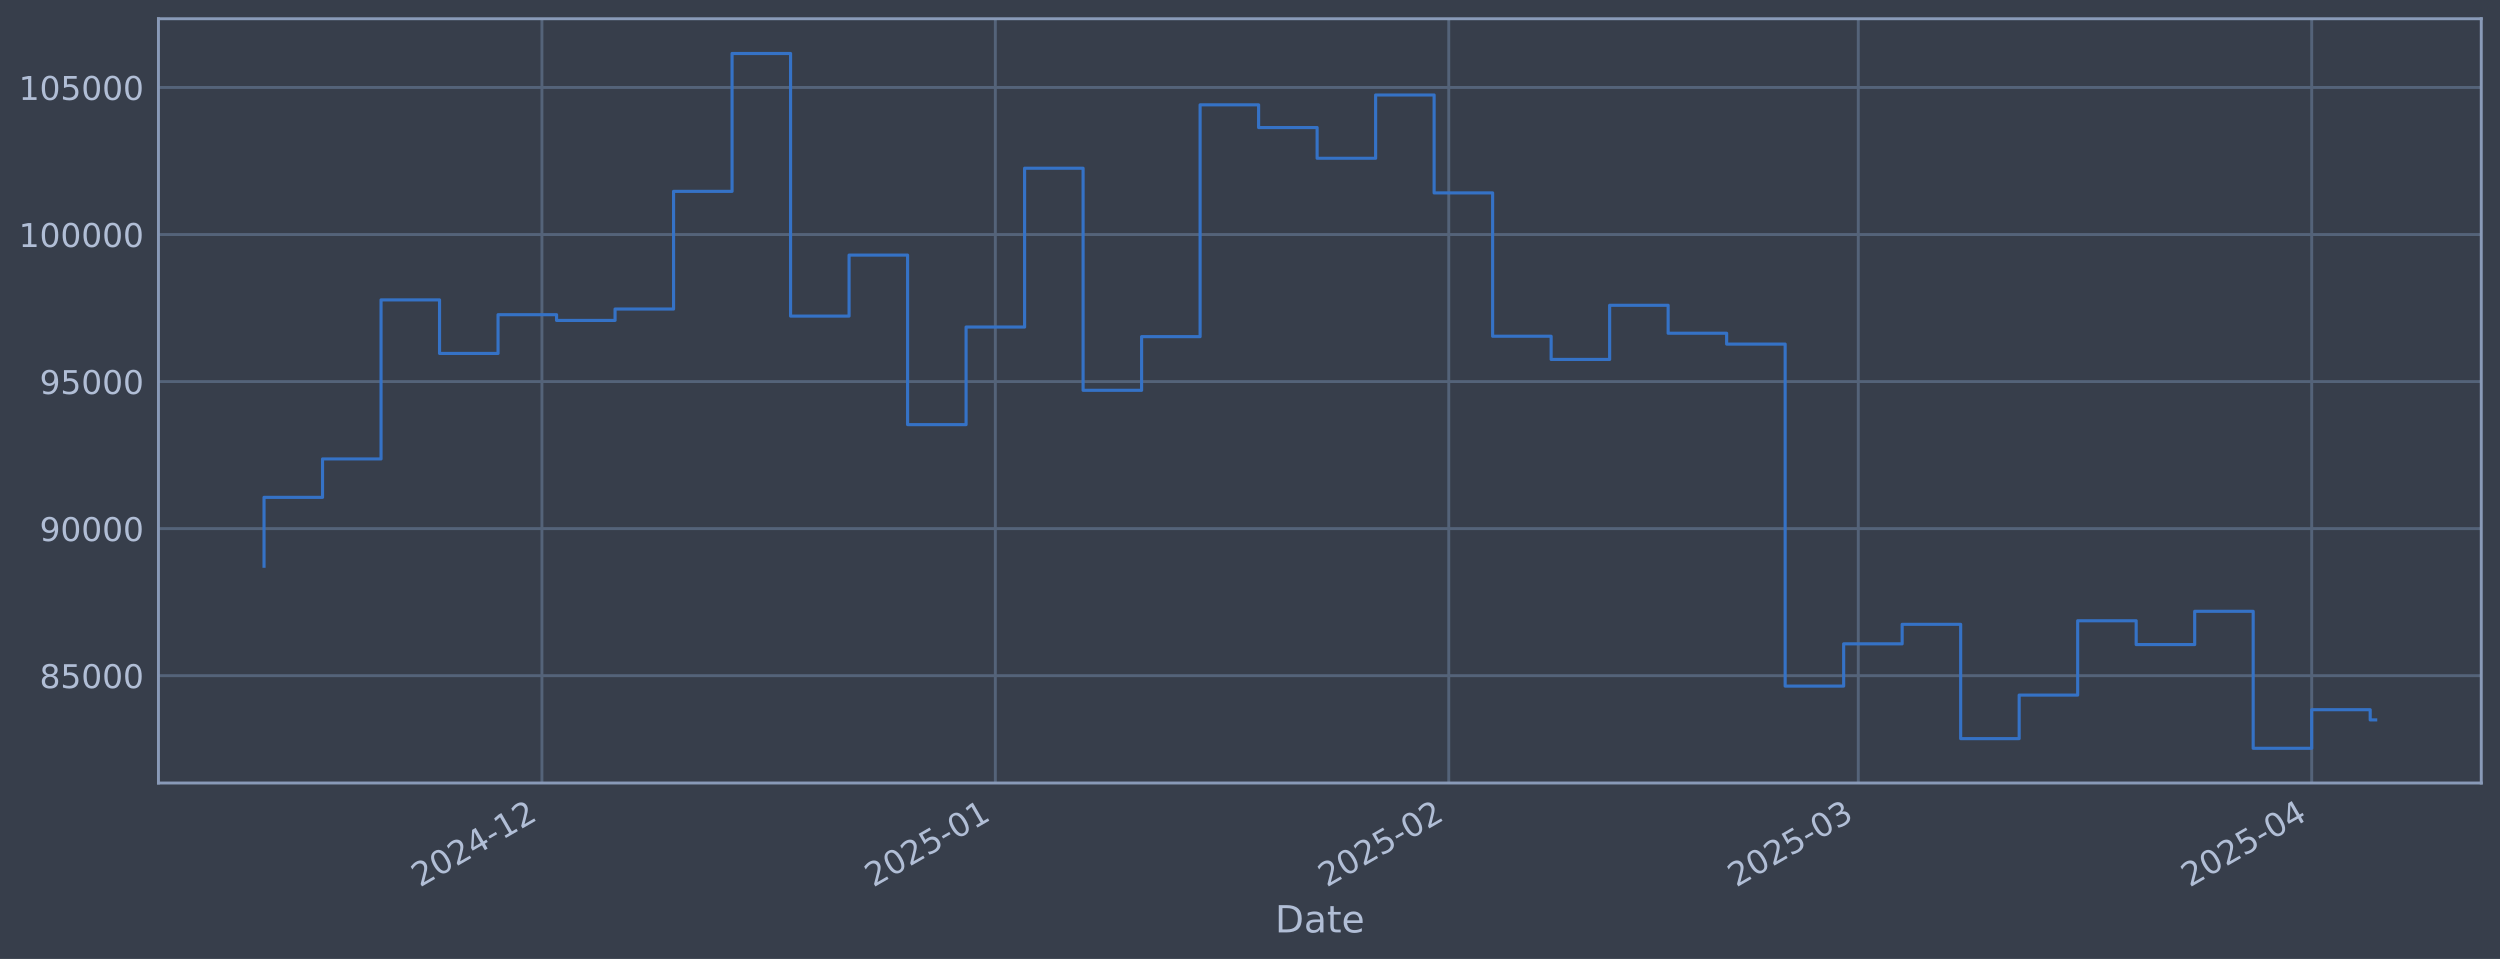
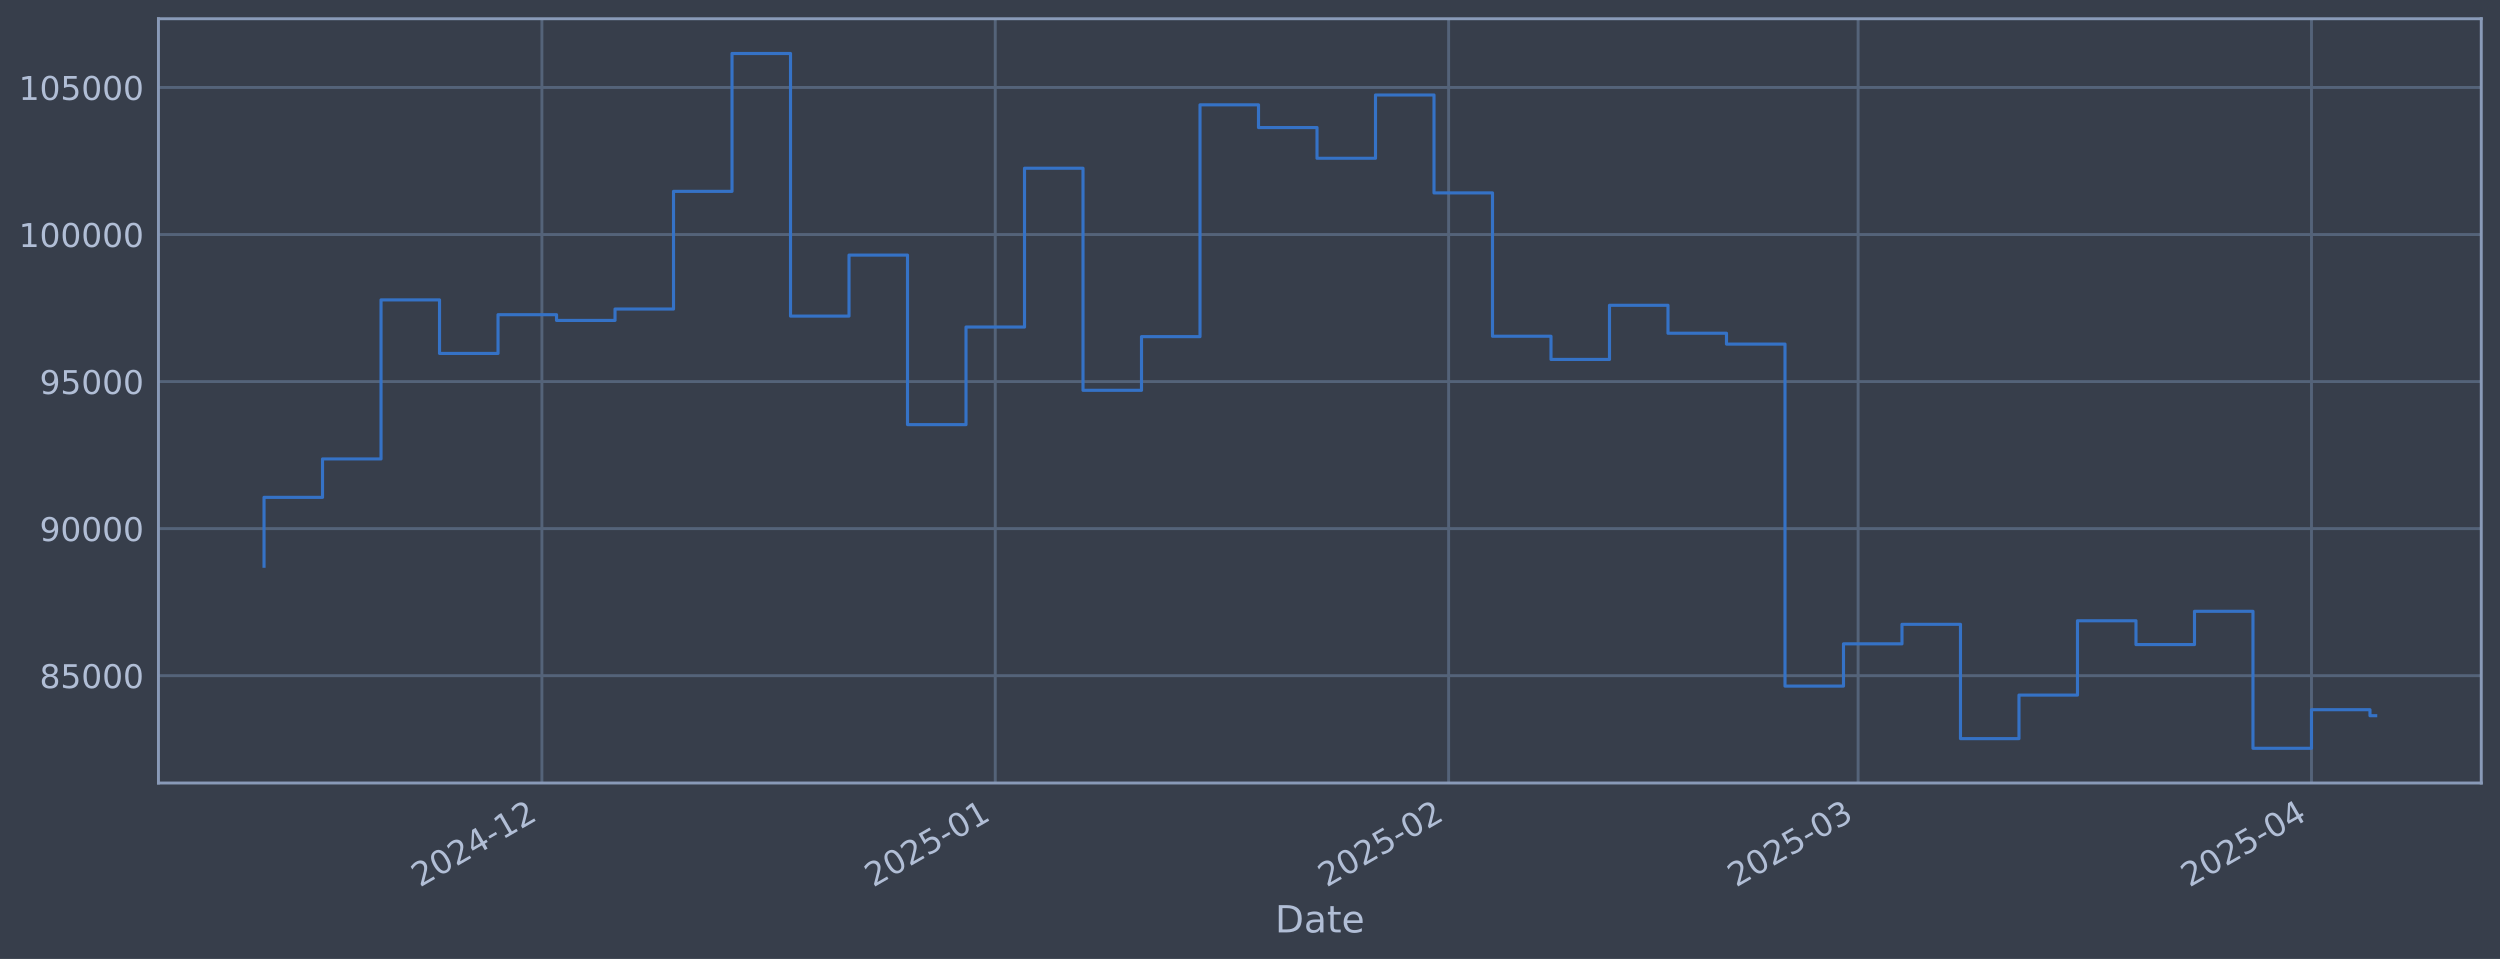
<svg xmlns="http://www.w3.org/2000/svg" xmlns:xlink="http://www.w3.org/1999/xlink" width="960.9pt" height="368.58pt" viewBox="0 0 960.9 368.58" version="1.1">
  <defs>
    <style type="text/css">*{stroke-linejoin: round; stroke-linecap: butt}</style>
  </defs>
  <g id="figure_1">
    <g id="patch_1">
      <path d="M 0 368.58  L 960.9 368.58  L 960.9 0  L 0 0  z " style="fill: #373e4b" />
    </g>
    <g id="axes_1">
      <g id="patch_2">
        <path d="M 60.901 300.96  L 953.701 300.96  L 953.701 7.2  L 60.901 7.2  z " style="fill: #373e4b" />
      </g>
      <g id="matplotlib.axis_1">
        <g id="xtick_1">
          <g id="line2d_1">
-             <path d="M 208.295 300.96  L 208.295 7.2  " clip-path="url(#p8cd2516d0f)" style="fill: none; stroke: #546379; stroke-width: 1.12; stroke-linecap: square" />
+             <path d="M 208.284 300.96  L 208.284 7.2  " clip-path="url(#p31eece1bce)" style="fill: none; stroke: #546379; stroke-width: 1.12; stroke-linecap: square" />
          </g>
          <g id="line2d_2" />
          <g id="text_1">
-             <g style="fill: #b1bed6" transform="translate(161.3915 341.1745) rotate(-30) scale(0.126 -0.126)">
+             <g style="fill: #b1bed6" transform="translate(161.3803 341.1745) rotate(-30) scale(0.126 -0.126)">
              <defs>
                <path id="DejaVuSans-32" d="M 1228 531  L 3431 531  L 3431 0  L 469 0  L 469 531  Q 828 903 1448 1529  Q 2069 2156 2228 2338  Q 2531 2678 2651 2914  Q 2772 3150 2772 3378  Q 2772 3750 2511 3984  Q 2250 4219 1831 4219  Q 1534 4219 1204 4116  Q 875 4013 500 3803  L 500 4441  Q 881 4594 1212 4672  Q 1544 4750 1819 4750  Q 2544 4750 2975 4387  Q 3406 4025 3406 3419  Q 3406 3131 3298 2873  Q 3191 2616 2906 2266  Q 2828 2175 2409 1742  Q 1991 1309 1228 531  z " transform="scale(0.015625)" />
                <path id="DejaVuSans-30" d="M 2034 4250  Q 1547 4250 1301 3770  Q 1056 3291 1056 2328  Q 1056 1369 1301 889  Q 1547 409 2034 409  Q 2525 409 2770 889  Q 3016 1369 3016 2328  Q 3016 3291 2770 3770  Q 2525 4250 2034 4250  z M 2034 4750  Q 2819 4750 3233 4129  Q 3647 3509 3647 2328  Q 3647 1150 3233 529  Q 2819 -91 2034 -91  Q 1250 -91 836 529  Q 422 1150 422 2328  Q 422 3509 836 4129  Q 1250 4750 2034 4750  z " transform="scale(0.015625)" />
                <path id="DejaVuSans-34" d="M 2419 4116  L 825 1625  L 2419 1625  L 2419 4116  z M 2253 4666  L 3047 4666  L 3047 1625  L 3713 1625  L 3713 1100  L 3047 1100  L 3047 0  L 2419 0  L 2419 1100  L 313 1100  L 313 1709  L 2253 4666  z " transform="scale(0.015625)" />
                <path id="DejaVuSans-2d" d="M 313 2009  L 1997 2009  L 1997 1497  L 313 1497  L 313 2009  z " transform="scale(0.015625)" />
                <path id="DejaVuSans-31" d="M 794 531  L 1825 531  L 1825 4091  L 703 3866  L 703 4441  L 1819 4666  L 2450 4666  L 2450 531  L 3481 531  L 3481 0  L 794 0  L 794 531  z " transform="scale(0.015625)" />
              </defs>
              <use xlink:href="#DejaVuSans-32" />
              <use xlink:href="#DejaVuSans-30" transform="translate(63.62305 0)" />
              <use xlink:href="#DejaVuSans-32" transform="translate(127.2461 0)" />
              <use xlink:href="#DejaVuSans-34" transform="translate(190.8691 0)" />
              <use xlink:href="#DejaVuSans-2d" transform="translate(254.4922 0)" />
              <use xlink:href="#DejaVuSans-31" transform="translate(290.5762 0)" />
              <use xlink:href="#DejaVuSans-32" transform="translate(354.1992 0)" />
            </g>
          </g>
        </g>
        <g id="xtick_2">
          <g id="line2d_3">
-             <path d="M 382.568 300.96  L 382.568 7.2  " clip-path="url(#p8cd2516d0f)" style="fill: none; stroke: #546379; stroke-width: 1.12; stroke-linecap: square" />
+             <path d="M 382.538 300.96  L 382.538 7.2  " clip-path="url(#p31eece1bce)" style="fill: none; stroke: #546379; stroke-width: 1.12; stroke-linecap: square" />
          </g>
          <g id="line2d_4" />
          <g id="text_2">
-             <g style="fill: #b1bed6" transform="translate(335.6646 341.1745) rotate(-30) scale(0.126 -0.126)">
+             <g style="fill: #b1bed6" transform="translate(335.6349 341.1745) rotate(-30) scale(0.126 -0.126)">
              <defs>
                <path id="DejaVuSans-35" d="M 691 4666  L 3169 4666  L 3169 4134  L 1269 4134  L 1269 2991  Q 1406 3038 1543 3061  Q 1681 3084 1819 3084  Q 2600 3084 3056 2656  Q 3513 2228 3513 1497  Q 3513 744 3044 326  Q 2575 -91 1722 -91  Q 1428 -91 1123 -41  Q 819 9 494 109  L 494 744  Q 775 591 1075 516  Q 1375 441 1709 441  Q 2250 441 2565 725  Q 2881 1009 2881 1497  Q 2881 1984 2565 2268  Q 2250 2553 1709 2553  Q 1456 2553 1204 2497  Q 953 2441 691 2322  L 691 4666  z " transform="scale(0.015625)" />
              </defs>
              <use xlink:href="#DejaVuSans-32" />
              <use xlink:href="#DejaVuSans-30" transform="translate(63.62305 0)" />
              <use xlink:href="#DejaVuSans-32" transform="translate(127.2461 0)" />
              <use xlink:href="#DejaVuSans-35" transform="translate(190.8691 0)" />
              <use xlink:href="#DejaVuSans-2d" transform="translate(254.4922 0)" />
              <use xlink:href="#DejaVuSans-30" transform="translate(290.5762 0)" />
              <use xlink:href="#DejaVuSans-31" transform="translate(354.1992 0)" />
            </g>
          </g>
        </g>
        <g id="xtick_3">
          <g id="line2d_5">
-             <path d="M 556.841 300.96  L 556.841 7.2  " clip-path="url(#p8cd2516d0f)" style="fill: none; stroke: #546379; stroke-width: 1.12; stroke-linecap: square" />
+             <path d="M 556.793 300.96  L 556.793 7.2  " clip-path="url(#p31eece1bce)" style="fill: none; stroke: #546379; stroke-width: 1.12; stroke-linecap: square" />
          </g>
          <g id="line2d_6" />
          <g id="text_3">
-             <g style="fill: #b1bed6" transform="translate(509.9376 341.1745) rotate(-30) scale(0.126 -0.126)">
+             <g style="fill: #b1bed6" transform="translate(509.8895 341.1745) rotate(-30) scale(0.126 -0.126)">
              <use xlink:href="#DejaVuSans-32" />
              <use xlink:href="#DejaVuSans-30" transform="translate(63.62305 0)" />
              <use xlink:href="#DejaVuSans-32" transform="translate(127.2461 0)" />
              <use xlink:href="#DejaVuSans-35" transform="translate(190.8691 0)" />
              <use xlink:href="#DejaVuSans-2d" transform="translate(254.4922 0)" />
              <use xlink:href="#DejaVuSans-30" transform="translate(290.5762 0)" />
              <use xlink:href="#DejaVuSans-32" transform="translate(354.1992 0)" />
            </g>
          </g>
        </g>
        <g id="xtick_4">
          <g id="line2d_7">
-             <path d="M 714.249 300.96  L 714.249 7.2  " clip-path="url(#p8cd2516d0f)" style="fill: none; stroke: #546379; stroke-width: 1.12; stroke-linecap: square" />
+             <path d="M 714.184 300.96  L 714.184 7.2  " clip-path="url(#p31eece1bce)" style="fill: none; stroke: #546379; stroke-width: 1.12; stroke-linecap: square" />
          </g>
          <g id="line2d_8" />
          <g id="text_4">
-             <g style="fill: #b1bed6" transform="translate(667.3455 341.1745) rotate(-30) scale(0.126 -0.126)">
+             <g style="fill: #b1bed6" transform="translate(667.2807 341.1745) rotate(-30) scale(0.126 -0.126)">
              <defs>
                <path id="DejaVuSans-33" d="M 2597 2516  Q 3050 2419 3304 2112  Q 3559 1806 3559 1356  Q 3559 666 3084 287  Q 2609 -91 1734 -91  Q 1441 -91 1130 -33  Q 819 25 488 141  L 488 750  Q 750 597 1062 519  Q 1375 441 1716 441  Q 2309 441 2620 675  Q 2931 909 2931 1356  Q 2931 1769 2642 2001  Q 2353 2234 1838 2234  L 1294 2234  L 1294 2753  L 1863 2753  Q 2328 2753 2575 2939  Q 2822 3125 2822 3475  Q 2822 3834 2567 4026  Q 2313 4219 1838 4219  Q 1578 4219 1281 4162  Q 984 4106 628 3988  L 628 4550  Q 988 4650 1302 4700  Q 1616 4750 1894 4750  Q 2613 4750 3031 4423  Q 3450 4097 3450 3541  Q 3450 3153 3228 2886  Q 3006 2619 2597 2516  z " transform="scale(0.015625)" />
              </defs>
              <use xlink:href="#DejaVuSans-32" />
              <use xlink:href="#DejaVuSans-30" transform="translate(63.62305 0)" />
              <use xlink:href="#DejaVuSans-32" transform="translate(127.2461 0)" />
              <use xlink:href="#DejaVuSans-35" transform="translate(190.8691 0)" />
              <use xlink:href="#DejaVuSans-2d" transform="translate(254.4922 0)" />
              <use xlink:href="#DejaVuSans-30" transform="translate(290.5762 0)" />
              <use xlink:href="#DejaVuSans-33" transform="translate(354.1992 0)" />
            </g>
          </g>
        </g>
        <g id="xtick_5">
          <g id="line2d_9">
-             <path d="M 888.522 300.96  L 888.522 7.2  " clip-path="url(#p8cd2516d0f)" style="fill: none; stroke: #546379; stroke-width: 1.12; stroke-linecap: square" />
+             <path d="M 888.439 300.96  L 888.439 7.2  " clip-path="url(#p31eece1bce)" style="fill: none; stroke: #546379; stroke-width: 1.12; stroke-linecap: square" />
          </g>
          <g id="line2d_10" />
          <g id="text_5">
-             <g style="fill: #b1bed6" transform="translate(841.6185 341.1745) rotate(-30) scale(0.126 -0.126)">
+             <g style="fill: #b1bed6" transform="translate(841.5354 341.1745) rotate(-30) scale(0.126 -0.126)">
              <use xlink:href="#DejaVuSans-32" />
              <use xlink:href="#DejaVuSans-30" transform="translate(63.62305 0)" />
              <use xlink:href="#DejaVuSans-32" transform="translate(127.2461 0)" />
              <use xlink:href="#DejaVuSans-35" transform="translate(190.8691 0)" />
              <use xlink:href="#DejaVuSans-2d" transform="translate(254.4922 0)" />
              <use xlink:href="#DejaVuSans-30" transform="translate(290.5762 0)" />
              <use xlink:href="#DejaVuSans-34" transform="translate(354.1992 0)" />
            </g>
          </g>
        </g>
        <g id="text_6">
          <g style="fill: #b1bed6" transform="translate(490.0914 358.3856) scale(0.144 -0.144)">
            <defs>
              <path id="DejaVuSans-44" d="M 1259 4147  L 1259 519  L 2022 519  Q 2988 519 3436 956  Q 3884 1394 3884 2338  Q 3884 3275 3436 3711  Q 2988 4147 2022 4147  L 1259 4147  z M 628 4666  L 1925 4666  Q 3281 4666 3915 4102  Q 4550 3538 4550 2338  Q 4550 1131 3912 565  Q 3275 0 1925 0  L 628 0  L 628 4666  z " transform="scale(0.015625)" />
              <path id="DejaVuSans-61" d="M 2194 1759  Q 1497 1759 1228 1600  Q 959 1441 959 1056  Q 959 750 1161 570  Q 1363 391 1709 391  Q 2188 391 2477 730  Q 2766 1069 2766 1631  L 2766 1759  L 2194 1759  z M 3341 1997  L 3341 0  L 2766 0  L 2766 531  Q 2569 213 2275 61  Q 1981 -91 1556 -91  Q 1019 -91 701 211  Q 384 513 384 1019  Q 384 1609 779 1909  Q 1175 2209 1959 2209  L 2766 2209  L 2766 2266  Q 2766 2663 2505 2880  Q 2244 3097 1772 3097  Q 1472 3097 1187 3025  Q 903 2953 641 2809  L 641 3341  Q 956 3463 1253 3523  Q 1550 3584 1831 3584  Q 2591 3584 2966 3190  Q 3341 2797 3341 1997  z " transform="scale(0.015625)" />
              <path id="DejaVuSans-74" d="M 1172 4494  L 1172 3500  L 2356 3500  L 2356 3053  L 1172 3053  L 1172 1153  Q 1172 725 1289 603  Q 1406 481 1766 481  L 2356 481  L 2356 0  L 1766 0  Q 1100 0 847 248  Q 594 497 594 1153  L 594 3053  L 172 3053  L 172 3500  L 594 3500  L 594 4494  L 1172 4494  z " transform="scale(0.015625)" />
              <path id="DejaVuSans-65" d="M 3597 1894  L 3597 1613  L 953 1613  Q 991 1019 1311 708  Q 1631 397 2203 397  Q 2534 397 2845 478  Q 3156 559 3463 722  L 3463 178  Q 3153 47 2828 -22  Q 2503 -91 2169 -91  Q 1331 -91 842 396  Q 353 884 353 1716  Q 353 2575 817 3079  Q 1281 3584 2069 3584  Q 2775 3584 3186 3129  Q 3597 2675 3597 1894  z M 3022 2063  Q 3016 2534 2758 2815  Q 2500 3097 2075 3097  Q 1594 3097 1305 2825  Q 1016 2553 972 2059  L 3022 2063  z " transform="scale(0.015625)" />
            </defs>
            <use xlink:href="#DejaVuSans-44" />
            <use xlink:href="#DejaVuSans-61" transform="translate(77.00195 0)" />
            <use xlink:href="#DejaVuSans-74" transform="translate(138.2812 0)" />
            <use xlink:href="#DejaVuSans-65" transform="translate(177.4902 0)" />
          </g>
        </g>
      </g>
      <g id="matplotlib.axis_2">
        <g id="ytick_1">
          <g id="line2d_11">
-             <path d="M 60.901 259.699  L 953.701 259.699  " clip-path="url(#p8cd2516d0f)" style="fill: none; stroke: #546379; stroke-width: 1.12; stroke-linecap: square" />
+             <path d="M 60.901 259.699  L 953.701 259.699  " clip-path="url(#p31eece1bce)" style="fill: none; stroke: #546379; stroke-width: 1.12; stroke-linecap: square" />
          </g>
          <g id="line2d_12" />
          <g id="text_7">
            <g style="fill: #b1bed6" transform="translate(15.21675 264.4865) scale(0.126 -0.126)">
              <defs>
                <path id="DejaVuSans-38" d="M 2034 2216  Q 1584 2216 1326 1975  Q 1069 1734 1069 1313  Q 1069 891 1326 650  Q 1584 409 2034 409  Q 2484 409 2743 651  Q 3003 894 3003 1313  Q 3003 1734 2745 1975  Q 2488 2216 2034 2216  z M 1403 2484  Q 997 2584 770 2862  Q 544 3141 544 3541  Q 544 4100 942 4425  Q 1341 4750 2034 4750  Q 2731 4750 3128 4425  Q 3525 4100 3525 3541  Q 3525 3141 3298 2862  Q 3072 2584 2669 2484  Q 3125 2378 3379 2068  Q 3634 1759 3634 1313  Q 3634 634 3220 271  Q 2806 -91 2034 -91  Q 1263 -91 848 271  Q 434 634 434 1313  Q 434 1759 690 2068  Q 947 2378 1403 2484  z M 1172 3481  Q 1172 3119 1398 2916  Q 1625 2713 2034 2713  Q 2441 2713 2670 2916  Q 2900 3119 2900 3481  Q 2900 3844 2670 4047  Q 2441 4250 2034 4250  Q 1625 4250 1398 4047  Q 1172 3844 1172 3481  z " transform="scale(0.015625)" />
              </defs>
              <use xlink:href="#DejaVuSans-38" />
              <use xlink:href="#DejaVuSans-35" transform="translate(63.62305 0)" />
              <use xlink:href="#DejaVuSans-30" transform="translate(127.2461 0)" />
              <use xlink:href="#DejaVuSans-30" transform="translate(190.8691 0)" />
              <use xlink:href="#DejaVuSans-30" transform="translate(254.4922 0)" />
            </g>
          </g>
        </g>
        <g id="ytick_2">
          <g id="line2d_13">
-             <path d="M 60.901 203.18  L 953.701 203.18  " clip-path="url(#p8cd2516d0f)" style="fill: none; stroke: #546379; stroke-width: 1.12; stroke-linecap: square" />
+             <path d="M 60.901 203.18  L 953.701 203.18  " clip-path="url(#p31eece1bce)" style="fill: none; stroke: #546379; stroke-width: 1.12; stroke-linecap: square" />
          </g>
          <g id="line2d_14" />
          <g id="text_8">
            <g style="fill: #b1bed6" transform="translate(15.21675 207.9667) scale(0.126 -0.126)">
              <defs>
                <path id="DejaVuSans-39" d="M 703 97  L 703 672  Q 941 559 1184 500  Q 1428 441 1663 441  Q 2288 441 2617 861  Q 2947 1281 2994 2138  Q 2813 1869 2534 1725  Q 2256 1581 1919 1581  Q 1219 1581 811 2004  Q 403 2428 403 3163  Q 403 3881 828 4315  Q 1253 4750 1959 4750  Q 2769 4750 3195 4129  Q 3622 3509 3622 2328  Q 3622 1225 3098 567  Q 2575 -91 1691 -91  Q 1453 -91 1209 -44  Q 966 3 703 97  z M 1959 2075  Q 2384 2075 2632 2365  Q 2881 2656 2881 3163  Q 2881 3666 2632 3958  Q 2384 4250 1959 4250  Q 1534 4250 1286 3958  Q 1038 3666 1038 3163  Q 1038 2656 1286 2365  Q 1534 2075 1959 2075  z " transform="scale(0.015625)" />
              </defs>
              <use xlink:href="#DejaVuSans-39" />
              <use xlink:href="#DejaVuSans-30" transform="translate(63.62305 0)" />
              <use xlink:href="#DejaVuSans-30" transform="translate(127.2461 0)" />
              <use xlink:href="#DejaVuSans-30" transform="translate(190.8691 0)" />
              <use xlink:href="#DejaVuSans-30" transform="translate(254.4922 0)" />
            </g>
          </g>
        </g>
        <g id="ytick_3">
          <g id="line2d_15">
-             <path d="M 60.901 146.66  L 953.701 146.66  " clip-path="url(#p8cd2516d0f)" style="fill: none; stroke: #546379; stroke-width: 1.12; stroke-linecap: square" />
+             <path d="M 60.901 146.66  L 953.701 146.66  " clip-path="url(#p31eece1bce)" style="fill: none; stroke: #546379; stroke-width: 1.12; stroke-linecap: square" />
          </g>
          <g id="line2d_16" />
          <g id="text_9">
            <g style="fill: #b1bed6" transform="translate(15.21675 151.4469) scale(0.126 -0.126)">
              <use xlink:href="#DejaVuSans-39" />
              <use xlink:href="#DejaVuSans-35" transform="translate(63.62305 0)" />
              <use xlink:href="#DejaVuSans-30" transform="translate(127.2461 0)" />
              <use xlink:href="#DejaVuSans-30" transform="translate(190.8691 0)" />
              <use xlink:href="#DejaVuSans-30" transform="translate(254.4922 0)" />
            </g>
          </g>
        </g>
        <g id="ytick_4">
          <g id="line2d_17">
-             <path d="M 60.901 90.14  L 953.701 90.14  " clip-path="url(#p8cd2516d0f)" style="fill: none; stroke: #546379; stroke-width: 1.12; stroke-linecap: square" />
+             <path d="M 60.901 90.14  L 953.701 90.14  " clip-path="url(#p31eece1bce)" style="fill: none; stroke: #546379; stroke-width: 1.12; stroke-linecap: square" />
          </g>
          <g id="line2d_18" />
          <g id="text_10">
            <g style="fill: #b1bed6" transform="translate(7.2 94.92705) scale(0.126 -0.126)">
              <use xlink:href="#DejaVuSans-31" />
              <use xlink:href="#DejaVuSans-30" transform="translate(63.62305 0)" />
              <use xlink:href="#DejaVuSans-30" transform="translate(127.2461 0)" />
              <use xlink:href="#DejaVuSans-30" transform="translate(190.8691 0)" />
              <use xlink:href="#DejaVuSans-30" transform="translate(254.4922 0)" />
              <use xlink:href="#DejaVuSans-30" transform="translate(318.1152 0)" />
            </g>
          </g>
        </g>
        <g id="ytick_5">
          <g id="line2d_19">
-             <path d="M 60.901 33.62  L 953.701 33.62  " clip-path="url(#p8cd2516d0f)" style="fill: none; stroke: #546379; stroke-width: 1.12; stroke-linecap: square" />
+             <path d="M 60.901 33.62  L 953.701 33.62  " clip-path="url(#p31eece1bce)" style="fill: none; stroke: #546379; stroke-width: 1.12; stroke-linecap: square" />
          </g>
          <g id="line2d_20" />
          <g id="text_11">
            <g style="fill: #b1bed6" transform="translate(7.2 38.40724) scale(0.126 -0.126)">
              <use xlink:href="#DejaVuSans-31" />
              <use xlink:href="#DejaVuSans-30" transform="translate(63.62305 0)" />
              <use xlink:href="#DejaVuSans-35" transform="translate(127.2461 0)" />
              <use xlink:href="#DejaVuSans-30" transform="translate(190.8691 0)" />
              <use xlink:href="#DejaVuSans-30" transform="translate(254.4922 0)" />
              <use xlink:href="#DejaVuSans-30" transform="translate(318.1152 0)" />
            </g>
          </g>
        </g>
      </g>
      <g id="line2d_21">
-         <path d="M 101.482 217.652  L 101.482 191.161  L 123.969 191.161  L 123.969 176.395  L 146.456 176.395  L 146.456 115.269  L 168.943 115.269  L 168.943 135.842  L 191.43 135.842  L 191.43 120.959  L 213.917 120.959  L 213.917 123.153  L 236.403 123.153  L 236.403 118.789  L 258.89 118.789  L 258.89 73.551  L 281.377 73.551  L 281.377 20.553  L 303.864 20.553  L 303.864 121.491  L 326.351 121.491  L 326.351 98.051  L 348.838 98.051  L 348.838 163.204  L 371.324 163.204  L 371.324 125.706  L 393.811 125.706  L 393.811 64.669  L 416.298 64.669  L 416.298 150.021  L 438.785 150.021  L 438.785 129.397  L 461.272 129.397  L 461.272 40.302  L 483.759 40.302  L 483.759 49.027  L 506.245 49.027  L 506.245 60.833  L 528.732 60.833  L 528.732 36.514  L 551.219 36.514  L 551.219 74.148  L 573.706 74.148  L 573.706 129.244  L 596.193 129.244  L 596.193 138.159  L 618.68 138.159  L 618.68 117.342  L 641.167 117.342  L 641.167 128.09  L 663.653 128.09  L 663.653 132.25  L 686.14 132.25  L 686.14 263.703  L 708.627 263.703  L 708.627 247.471  L 731.114 247.471  L 731.114 239.968  L 753.601 239.968  L 753.601 283.898  L 776.088 283.898  L 776.088 267.165  L 798.574 267.165  L 798.574 238.588  L 821.061 238.588  L 821.061 247.75  L 843.548 247.75  L 843.548 234.969  L 866.035 234.969  L 866.035 287.607  L 888.522 287.607  L 888.522 272.789  L 911.009 272.789  L 911.009 276.711  L 913.119 276.711  " clip-path="url(#p8cd2516d0f)" style="fill: none; stroke: #3572c6; stroke-width: 1.2; stroke-linecap: square" />
+         <path d="M 101.482 217.652  L 101.482 191.161  L 123.967 191.161  L 123.967 176.395  L 146.451 176.395  L 146.451 115.269  L 168.936 115.269  L 168.936 135.842  L 191.42 135.842  L 191.42 120.959  L 213.905 120.959  L 213.905 123.153  L 236.389 123.153  L 236.389 118.789  L 258.874 118.789  L 258.874 73.551  L 281.358 73.551  L 281.358 20.553  L 303.843 20.553  L 303.843 121.491  L 326.327 121.491  L 326.327 98.051  L 348.811 98.051  L 348.811 163.204  L 371.296 163.204  L 371.296 125.706  L 393.78 125.706  L 393.78 64.669  L 416.265 64.669  L 416.265 150.021  L 438.749 150.021  L 438.749 129.397  L 461.234 129.397  L 461.234 40.302  L 483.718 40.302  L 483.718 49.027  L 506.203 49.027  L 506.203 60.833  L 528.687 60.833  L 528.687 36.514  L 551.172 36.514  L 551.172 74.148  L 573.656 74.148  L 573.656 129.244  L 596.141 129.244  L 596.141 138.159  L 618.625 138.159  L 618.625 117.342  L 641.11 117.342  L 641.11 128.09  L 663.594 128.09  L 663.594 132.25  L 686.078 132.25  L 686.078 263.703  L 708.563 263.703  L 708.563 247.471  L 731.047 247.471  L 731.047 239.968  L 753.532 239.968  L 753.532 283.898  L 776.016 283.898  L 776.016 267.165  L 798.501 267.165  L 798.501 238.588  L 820.985 238.588  L 820.985 247.75  L 843.47 247.75  L 843.47 234.969  L 865.954 234.969  L 865.954 287.607  L 888.439 287.607  L 888.439 272.789  L 910.923 272.789  L 910.923 275.083  L 913.119 275.083  " clip-path="url(#p31eece1bce)" style="fill: none; stroke: #3572c6; stroke-width: 1.2; stroke-linecap: square" />
      </g>
      <g id="patch_3">
        <path d="M 60.901 300.96  L 60.901 7.2  " style="fill: none; stroke: #899ab8; stroke-width: 1.12; stroke-linejoin: miter; stroke-linecap: square" />
      </g>
      <g id="patch_4">
        <path d="M 953.701 300.96  L 953.701 7.2  " style="fill: none; stroke: #899ab8; stroke-width: 1.12; stroke-linejoin: miter; stroke-linecap: square" />
      </g>
      <g id="patch_5">
        <path d="M 60.901 300.96  L 953.701 300.96  " style="fill: none; stroke: #899ab8; stroke-width: 1.12; stroke-linejoin: miter; stroke-linecap: square" />
      </g>
      <g id="patch_6">
        <path d="M 60.901 7.2  L 953.701 7.2  " style="fill: none; stroke: #899ab8; stroke-width: 1.12; stroke-linejoin: miter; stroke-linecap: square" />
      </g>
    </g>
  </g>
  <defs>
-     <clipPath id="p8cd2516d0f">
+     <clipPath id="p31eece1bce">
      <rect x="60.901" y="7.2" width="892.8" height="293.76" />
    </clipPath>
  </defs>
</svg>
